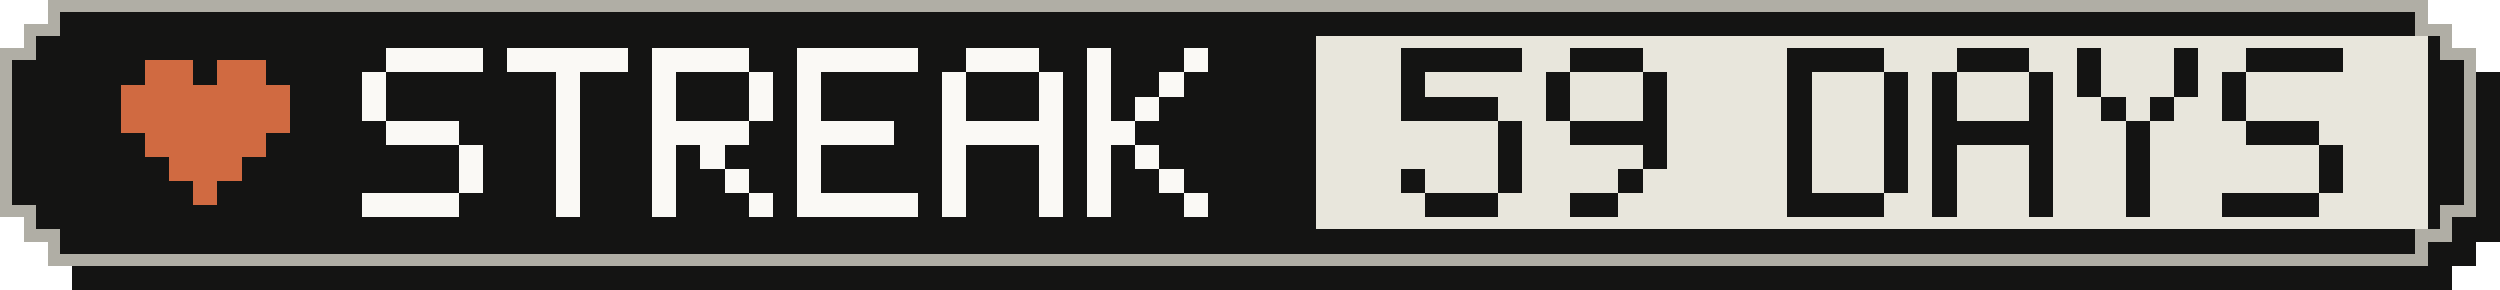
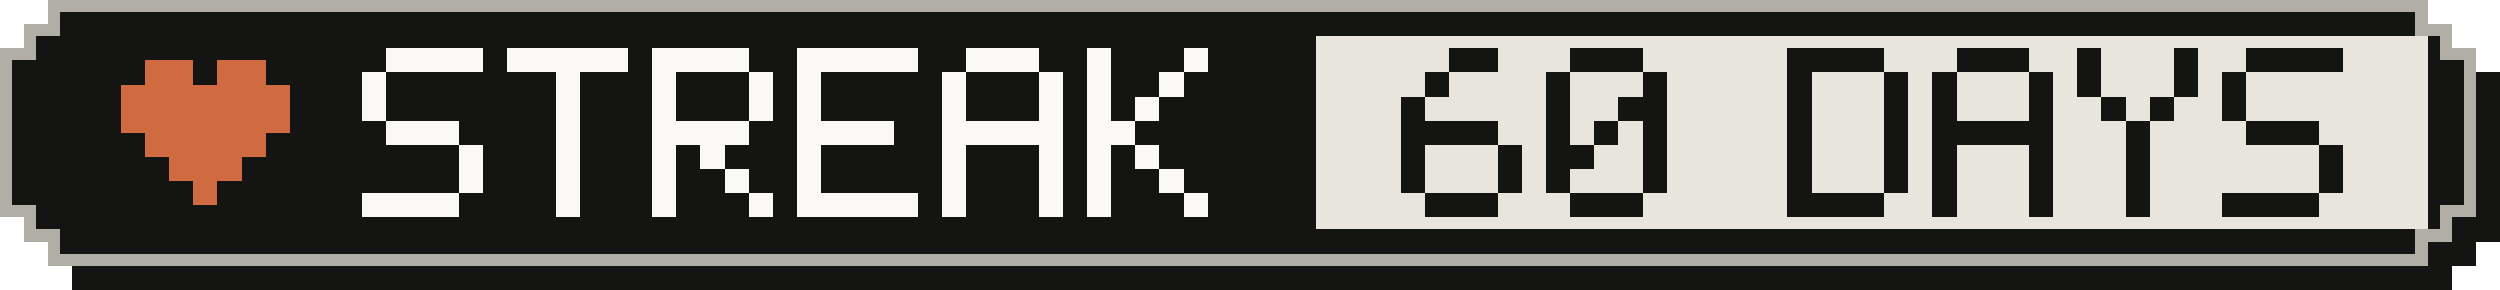
- <svg xmlns="http://www.w3.org/2000/svg" width="207" height="24" viewBox="0 0 207 24" role="img" aria-label="Active-day streak: 59 Days">
+ <svg xmlns="http://www.w3.org/2000/svg" width="207" height="24" viewBox="0 0 207 24" role="img" aria-label="Active-day streak: 60 Days">
  <g shape-rendering="crispEdges">
    <path fill="#141413" d="M6,2 H203 V4 H205 V6 H207 V20 H205 V22 H203 V24 H6 V22 H4 V20 H2 V6 H4 V4 H6 Z" />
    <path fill="#b0aea5" d="M4,0 H201 V2 H203 V4 H205 V18 H203 V20 H201 V22 H4 V20 H2 V18 H0 V4 H2 V2 H4 Z" />
    <path fill="#141413" d="M5,1 H200 V3 H202 V5 H204 V17 H202 V19 H200 V21 H5 V19 H3 V17 H1 V5 H3 V3 H5 Z" />
    <rect fill="#e8e6dc" x="109" y="3" width="92" height="16" />
    <g fill="#d06a41">
      <rect x="12" y="5" width="4" height="2" />
      <rect x="18" y="5" width="4" height="2" />
      <rect x="10" y="7" width="14" height="2" />
      <rect x="10" y="9" width="14" height="2" />
      <rect x="12" y="11" width="10" height="2" />
      <rect x="14" y="13" width="6" height="2" />
      <rect x="16" y="15" width="2" height="2" />
    </g>
    <g fill="#faf9f5">
      <rect x="32" y="4" width="8" height="2" />
      <rect x="30" y="6" width="2" height="2" />
      <rect x="30" y="8" width="2" height="2" />
      <rect x="32" y="10" width="6" height="2" />
      <rect x="38" y="12" width="2" height="2" />
      <rect x="38" y="14" width="2" height="2" />
      <rect x="30" y="16" width="8" height="2" />
      <rect x="42" y="4" width="10" height="2" />
      <rect x="46" y="6" width="2" height="2" />
      <rect x="46" y="8" width="2" height="2" />
      <rect x="46" y="10" width="2" height="2" />
      <rect x="46" y="12" width="2" height="2" />
      <rect x="46" y="14" width="2" height="2" />
      <rect x="46" y="16" width="2" height="2" />
      <rect x="54" y="4" width="8" height="2" />
      <rect x="54" y="6" width="2" height="2" />
      <rect x="62" y="6" width="2" height="2" />
      <rect x="54" y="8" width="2" height="2" />
      <rect x="62" y="8" width="2" height="2" />
      <rect x="54" y="10" width="8" height="2" />
      <rect x="54" y="12" width="2" height="2" />
      <rect x="58" y="12" width="2" height="2" />
      <rect x="54" y="14" width="2" height="2" />
      <rect x="60" y="14" width="2" height="2" />
      <rect x="54" y="16" width="2" height="2" />
      <rect x="62" y="16" width="2" height="2" />
      <rect x="66" y="4" width="10" height="2" />
      <rect x="66" y="6" width="2" height="2" />
      <rect x="66" y="8" width="2" height="2" />
      <rect x="66" y="10" width="8" height="2" />
      <rect x="66" y="12" width="2" height="2" />
      <rect x="66" y="14" width="2" height="2" />
      <rect x="66" y="16" width="10" height="2" />
      <rect x="80" y="4" width="6" height="2" />
      <rect x="78" y="6" width="2" height="2" />
      <rect x="86" y="6" width="2" height="2" />
      <rect x="78" y="8" width="2" height="2" />
      <rect x="86" y="8" width="2" height="2" />
      <rect x="78" y="10" width="10" height="2" />
      <rect x="78" y="12" width="2" height="2" />
      <rect x="86" y="12" width="2" height="2" />
      <rect x="78" y="14" width="2" height="2" />
      <rect x="86" y="14" width="2" height="2" />
      <rect x="78" y="16" width="2" height="2" />
      <rect x="86" y="16" width="2" height="2" />
      <rect x="90" y="4" width="2" height="2" />
      <rect x="98" y="4" width="2" height="2" />
      <rect x="90" y="6" width="2" height="2" />
      <rect x="96" y="6" width="2" height="2" />
      <rect x="90" y="8" width="2" height="2" />
      <rect x="94" y="8" width="2" height="2" />
      <rect x="90" y="10" width="4" height="2" />
      <rect x="90" y="12" width="2" height="2" />
      <rect x="94" y="12" width="2" height="2" />
      <rect x="90" y="14" width="2" height="2" />
      <rect x="96" y="14" width="2" height="2" />
      <rect x="90" y="16" width="2" height="2" />
      <rect x="98" y="16" width="2" height="2" />
    </g>
    <g fill="#141413">
-       <rect x="116" y="4" width="10" height="2" />
-       <rect x="116" y="6" width="2" height="2" />
-       <rect x="116" y="8" width="8" height="2" />
-       <rect x="124" y="10" width="2" height="2" />
+       <rect x="120" y="4" width="4" height="2" />
+       <rect x="118" y="6" width="2" height="2" />
+       <rect x="116" y="8" width="2" height="2" />
+       <rect x="116" y="10" width="8" height="2" />
+       <rect x="116" y="12" width="2" height="2" />
      <rect x="124" y="12" width="2" height="2" />
      <rect x="116" y="14" width="2" height="2" />
      <rect x="124" y="14" width="2" height="2" />
      <rect x="118" y="16" width="6" height="2" />
      <rect x="130" y="4" width="6" height="2" />
      <rect x="128" y="6" width="2" height="2" />
      <rect x="136" y="6" width="2" height="2" />
      <rect x="128" y="8" width="2" height="2" />
-       <rect x="136" y="8" width="2" height="2" />
-       <rect x="130" y="10" width="8" height="2" />
+       <rect x="134" y="8" width="4" height="2" />
+       <rect x="128" y="10" width="2" height="2" />
+       <rect x="132" y="10" width="2" height="2" />
+       <rect x="136" y="10" width="2" height="2" />
+       <rect x="128" y="12" width="4" height="2" />
      <rect x="136" y="12" width="2" height="2" />
-       <rect x="134" y="14" width="2" height="2" />
-       <rect x="130" y="16" width="4" height="2" />
+       <rect x="128" y="14" width="2" height="2" />
+       <rect x="136" y="14" width="2" height="2" />
+       <rect x="130" y="16" width="6" height="2" />
      <rect x="148" y="4" width="8" height="2" />
      <rect x="148" y="6" width="2" height="2" />
      <rect x="156" y="6" width="2" height="2" />
      <rect x="148" y="8" width="2" height="2" />
      <rect x="156" y="8" width="2" height="2" />
      <rect x="148" y="10" width="2" height="2" />
      <rect x="156" y="10" width="2" height="2" />
      <rect x="148" y="12" width="2" height="2" />
      <rect x="156" y="12" width="2" height="2" />
      <rect x="148" y="14" width="2" height="2" />
      <rect x="156" y="14" width="2" height="2" />
      <rect x="148" y="16" width="8" height="2" />
      <rect x="162" y="4" width="6" height="2" />
      <rect x="160" y="6" width="2" height="2" />
      <rect x="168" y="6" width="2" height="2" />
      <rect x="160" y="8" width="2" height="2" />
      <rect x="168" y="8" width="2" height="2" />
      <rect x="160" y="10" width="10" height="2" />
      <rect x="160" y="12" width="2" height="2" />
      <rect x="168" y="12" width="2" height="2" />
      <rect x="160" y="14" width="2" height="2" />
      <rect x="168" y="14" width="2" height="2" />
      <rect x="160" y="16" width="2" height="2" />
      <rect x="168" y="16" width="2" height="2" />
      <rect x="172" y="4" width="2" height="2" />
      <rect x="180" y="4" width="2" height="2" />
      <rect x="172" y="6" width="2" height="2" />
      <rect x="180" y="6" width="2" height="2" />
      <rect x="174" y="8" width="2" height="2" />
      <rect x="178" y="8" width="2" height="2" />
      <rect x="176" y="10" width="2" height="2" />
      <rect x="176" y="12" width="2" height="2" />
      <rect x="176" y="14" width="2" height="2" />
      <rect x="176" y="16" width="2" height="2" />
      <rect x="186" y="4" width="8" height="2" />
      <rect x="184" y="6" width="2" height="2" />
      <rect x="184" y="8" width="2" height="2" />
      <rect x="186" y="10" width="6" height="2" />
      <rect x="192" y="12" width="2" height="2" />
      <rect x="192" y="14" width="2" height="2" />
      <rect x="184" y="16" width="8" height="2" />
    </g>
  </g>
</svg>
